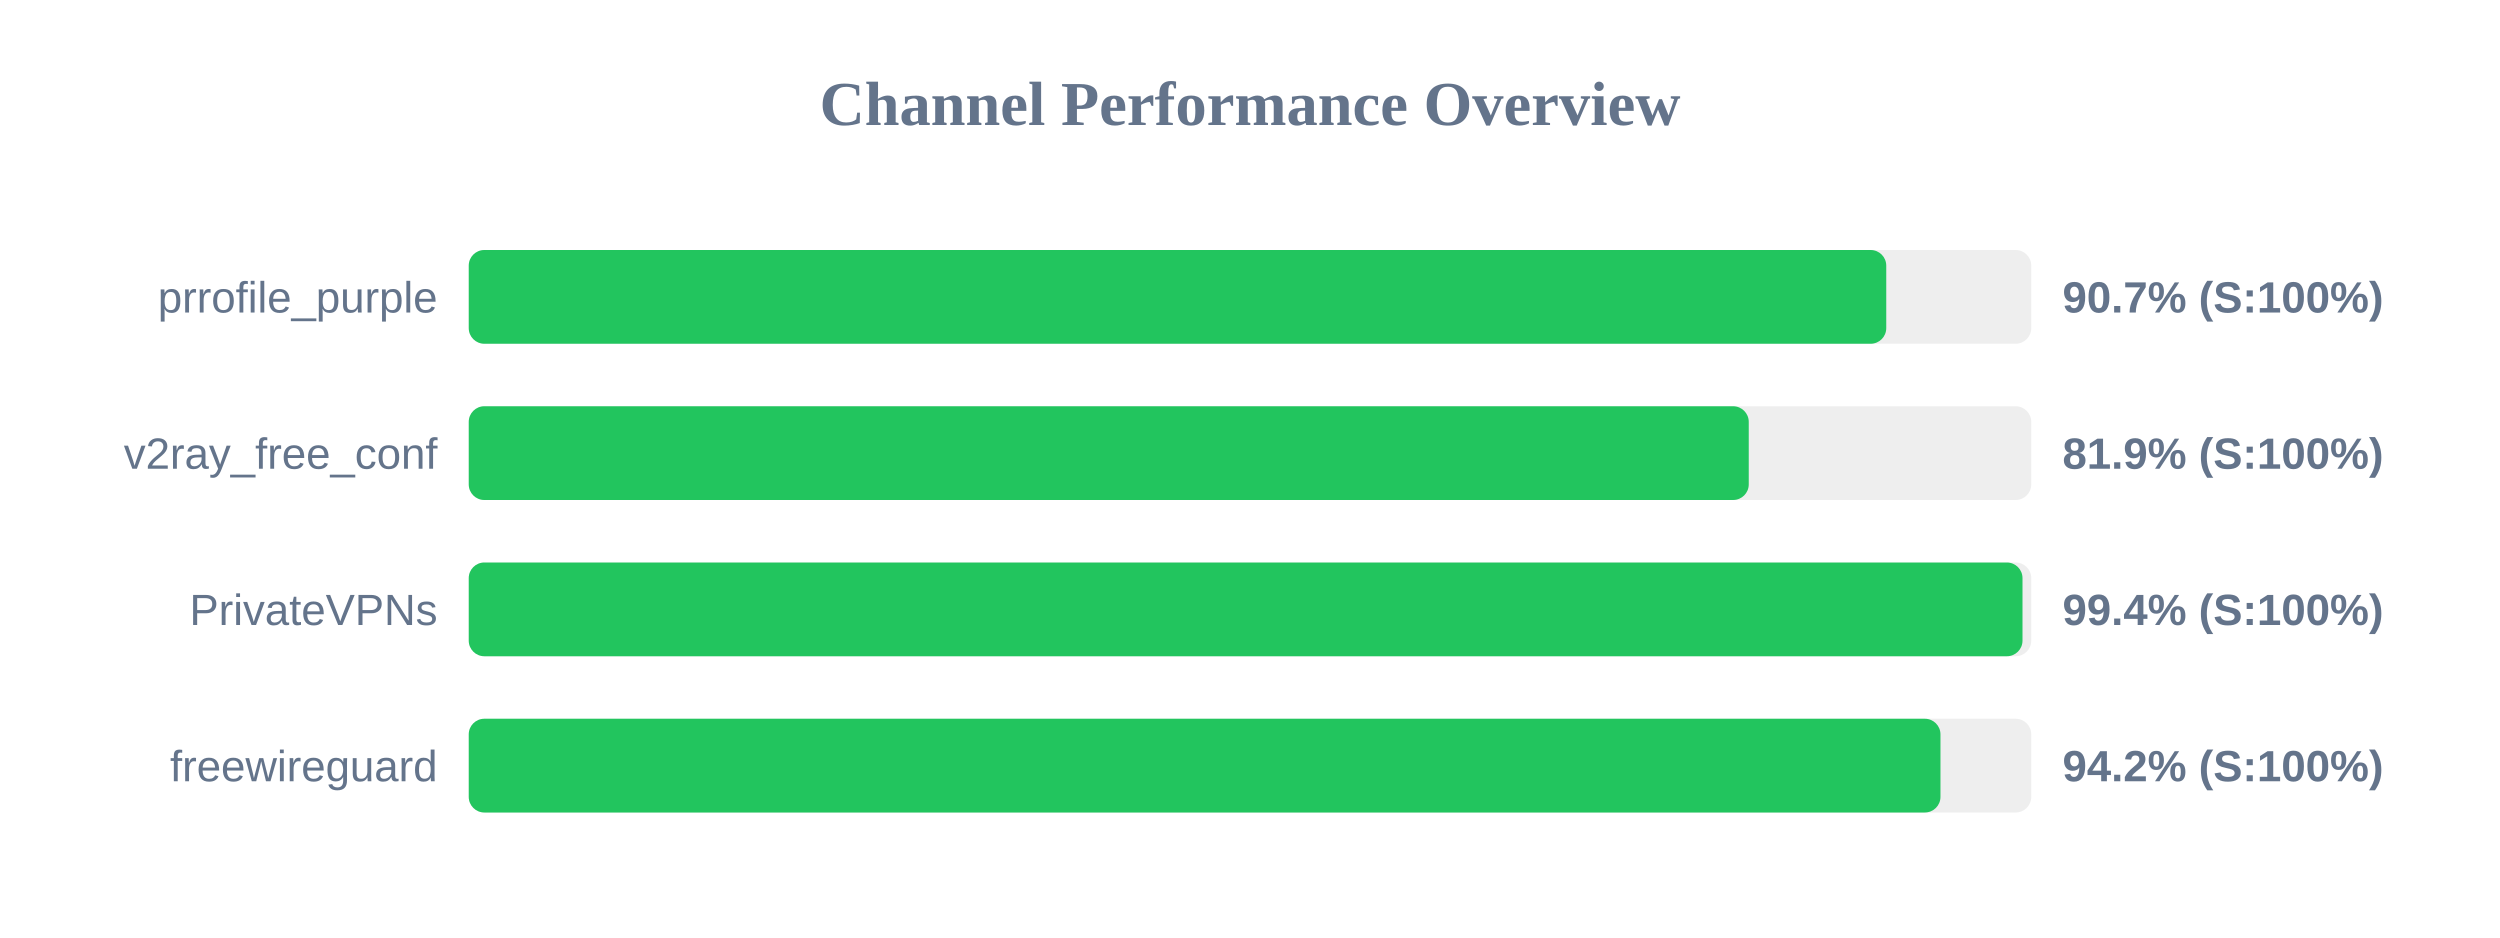
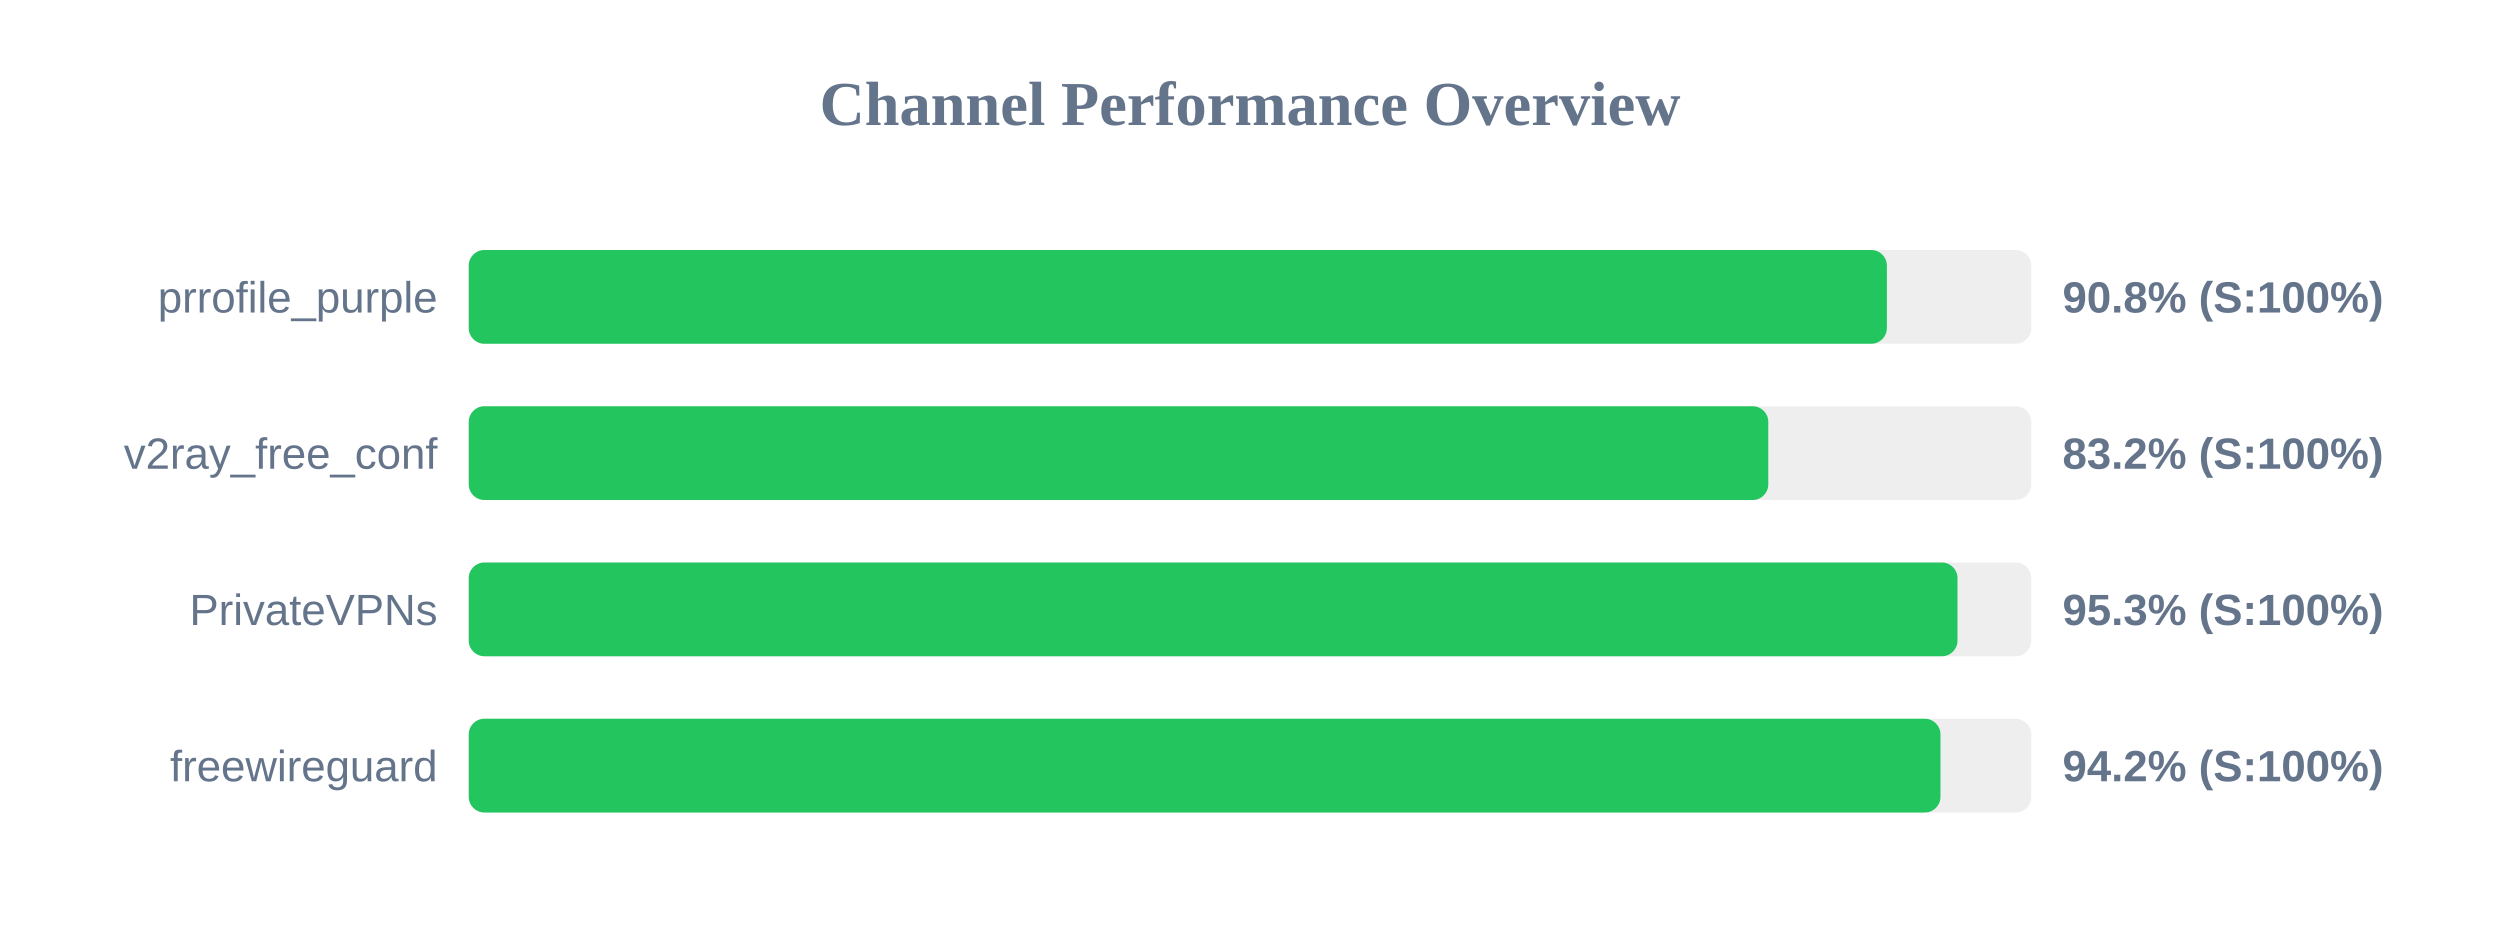
<svg xmlns="http://www.w3.org/2000/svg" width="800" height="300" version="1.1">
  <style>
        .row { font: 14px Arial; fill: #64748b; }
        .score { font: bold 14px Arial; fill: #64748b; }
    </style>
  <text x="400" y="40" text-anchor="middle" font-size="20px" font-weight="bold" fill="#64748b">Channel Performance Overview</text>
  <rect x="150" y="80" width="500" height="30" fill="#eee" rx="5" />
-   <rect x="150" y="80" width="453.6" height="30" fill="#22c55e" rx="5" />
+   <rect x="150" y="80" width="453.8" height="30" fill="#22c55e" rx="5" />
  <text x="140" y="100" text-anchor="end" class="row">prrofile_purple</text>
-   <text x="660" y="100" text-anchor="start" class="score">90.7% (S:100%)</text>
+   <text x="660" y="100" text-anchor="start" class="score">90.8% (S:100%)</text>
  <rect x="150" y="130" width="500" height="30" fill="#eee" rx="5" />
-   <rect x="150" y="130" width="409.6" height="30" fill="#22c55e" rx="5" />
+   <rect x="150" y="130" width="415.85" height="30" fill="#22c55e" rx="5" />
  <text x="140" y="150" text-anchor="end" class="row">v2ray_free_conf</text>
-   <text x="660" y="150" text-anchor="start" class="score">81.9% (S:100%)</text>
+   <text x="660" y="150" text-anchor="start" class="score">83.2% (S:100%)</text>
  <rect x="150" y="180" width="500" height="30" fill="#eee" rx="5" />
-   <rect x="150" y="180" width="497.2" height="30" fill="#22c55e" rx="5" />
+   <rect x="150" y="180" width="476.4" height="30" fill="#22c55e" rx="5" />
  <text x="140" y="200" text-anchor="end" class="row">PrivateVPNs</text>
-   <text x="660" y="200" text-anchor="start" class="score">99.4% (S:100%)</text>
+   <text x="660" y="200" text-anchor="start" class="score">95.3% (S:100%)</text>
  <rect x="150" y="230" width="500" height="30" fill="#eee" rx="5" />
  <rect x="150" y="230" width="470.95" height="30" fill="#22c55e" rx="5" />
  <text x="140" y="250" text-anchor="end" class="row">freewireguard</text>
  <text x="660" y="250" text-anchor="start" class="score">94.2% (S:100%)</text>
</svg>
